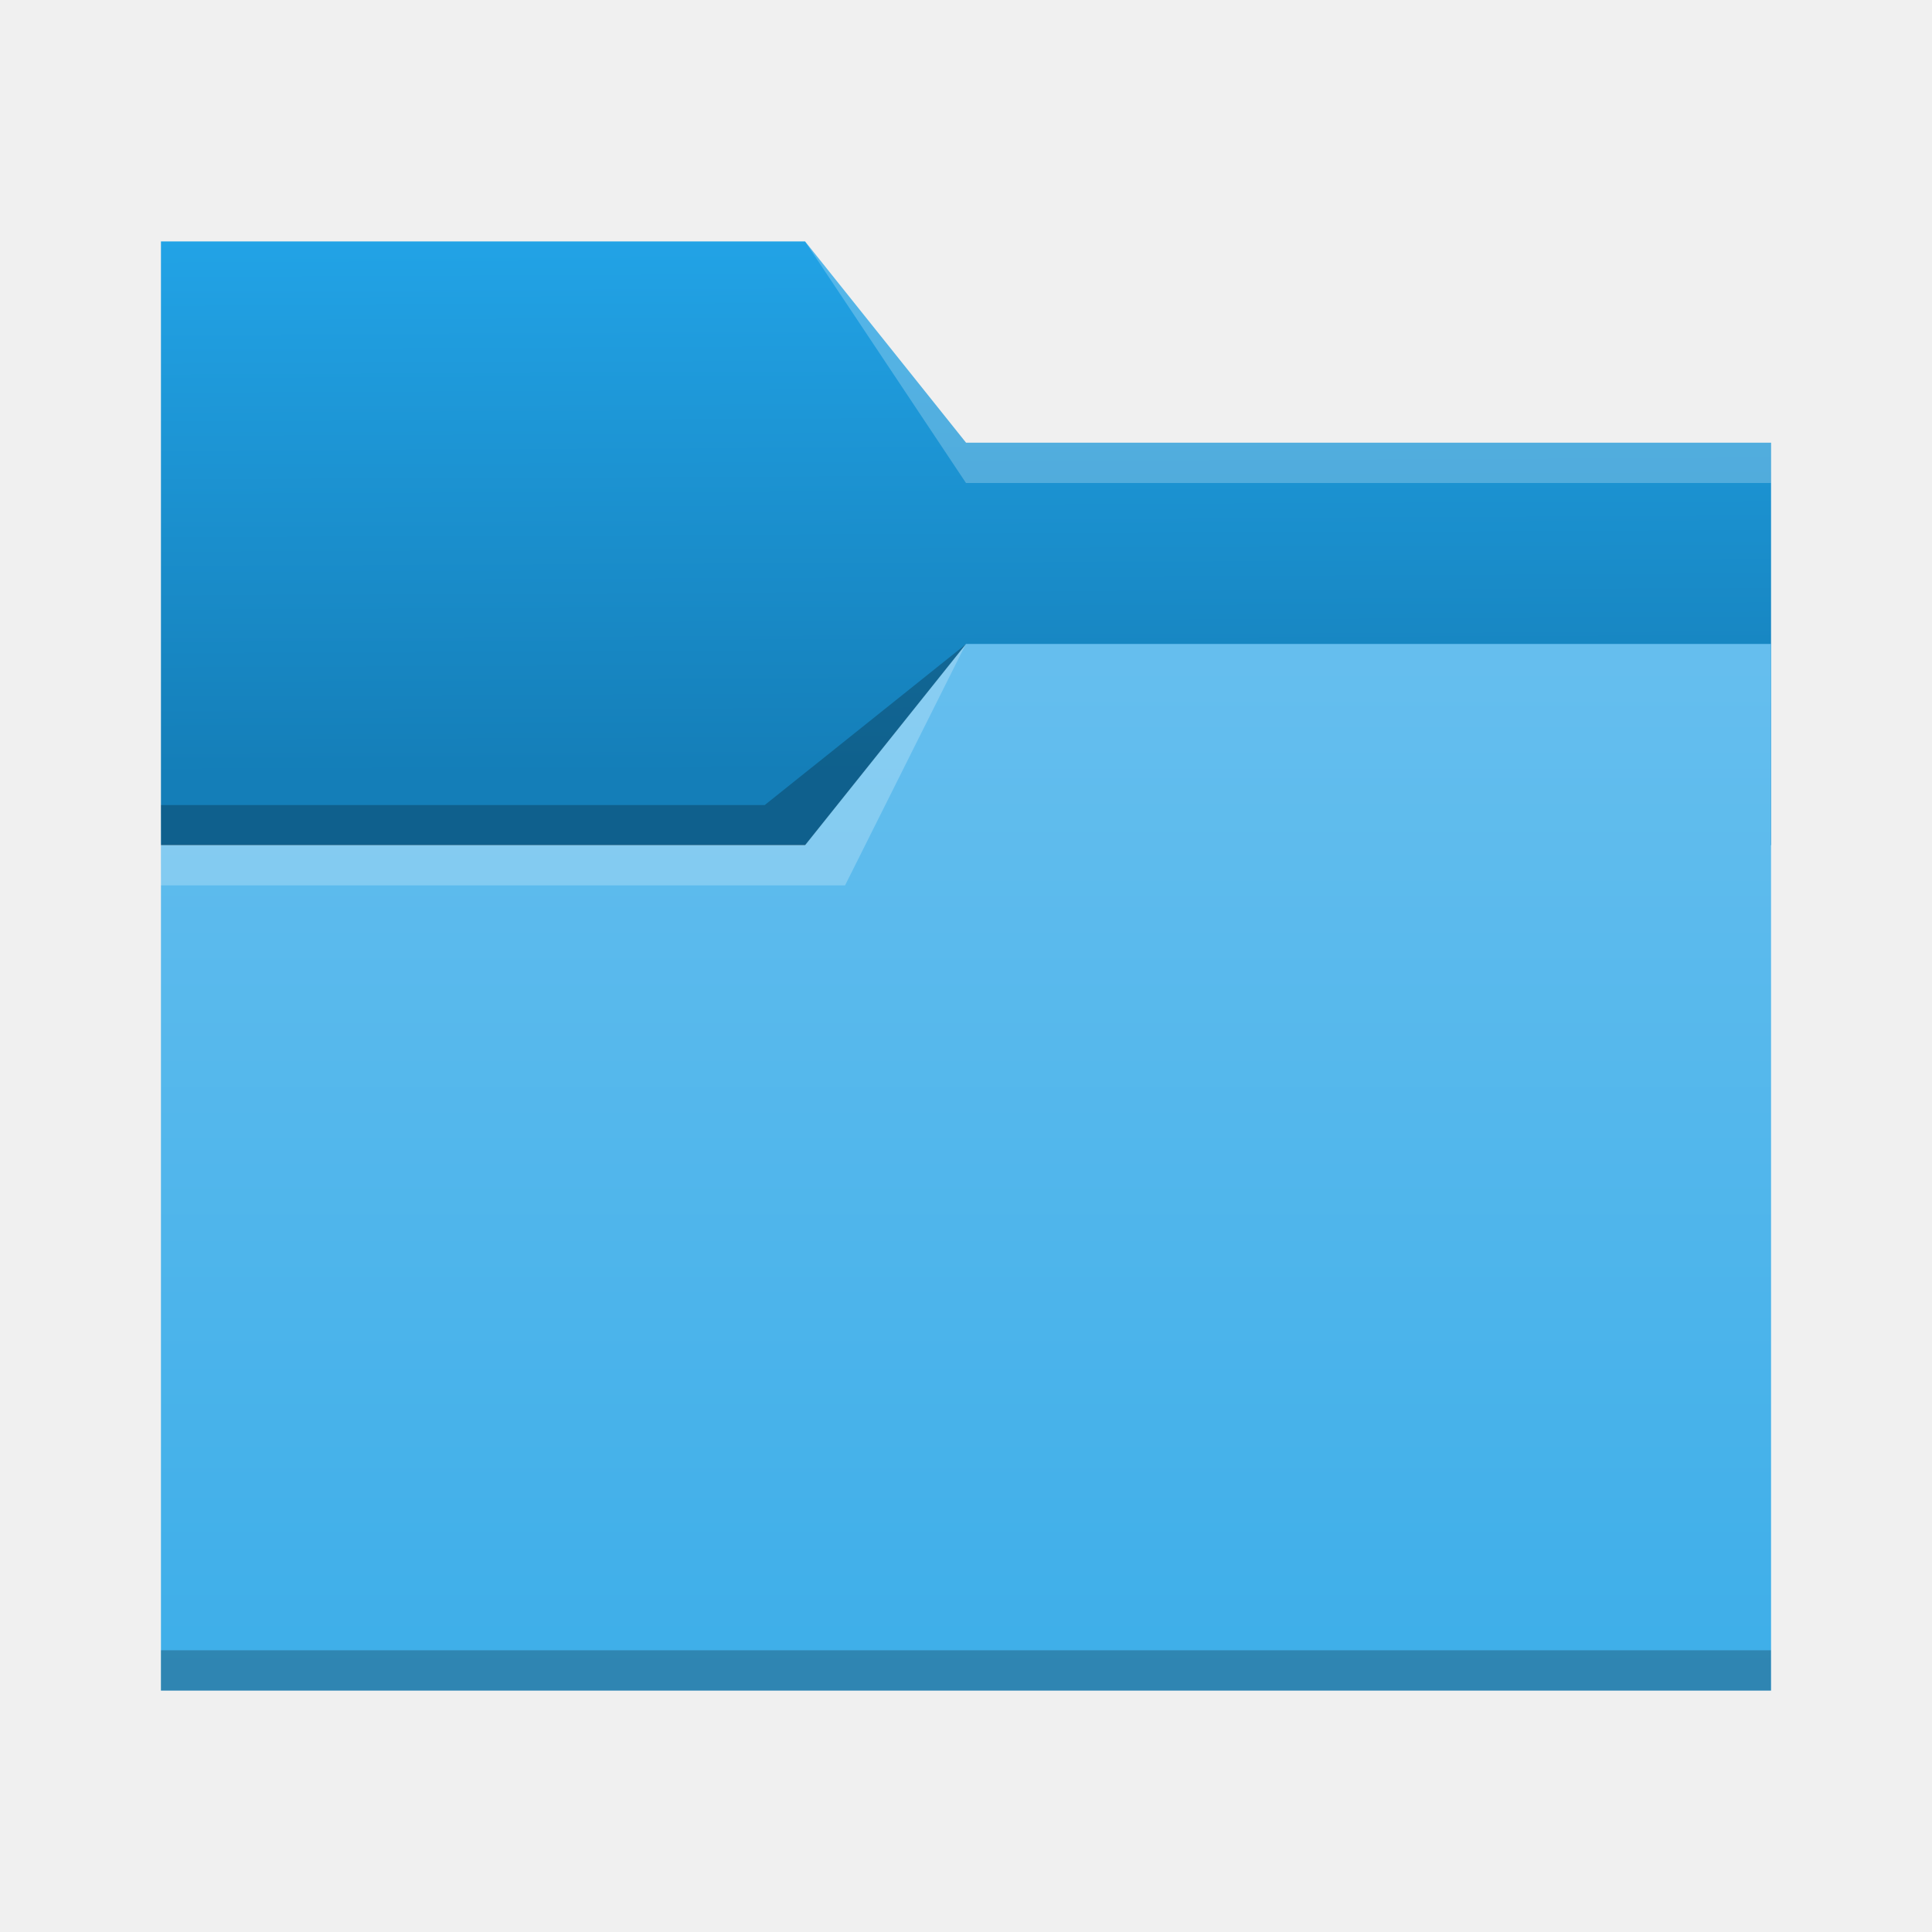
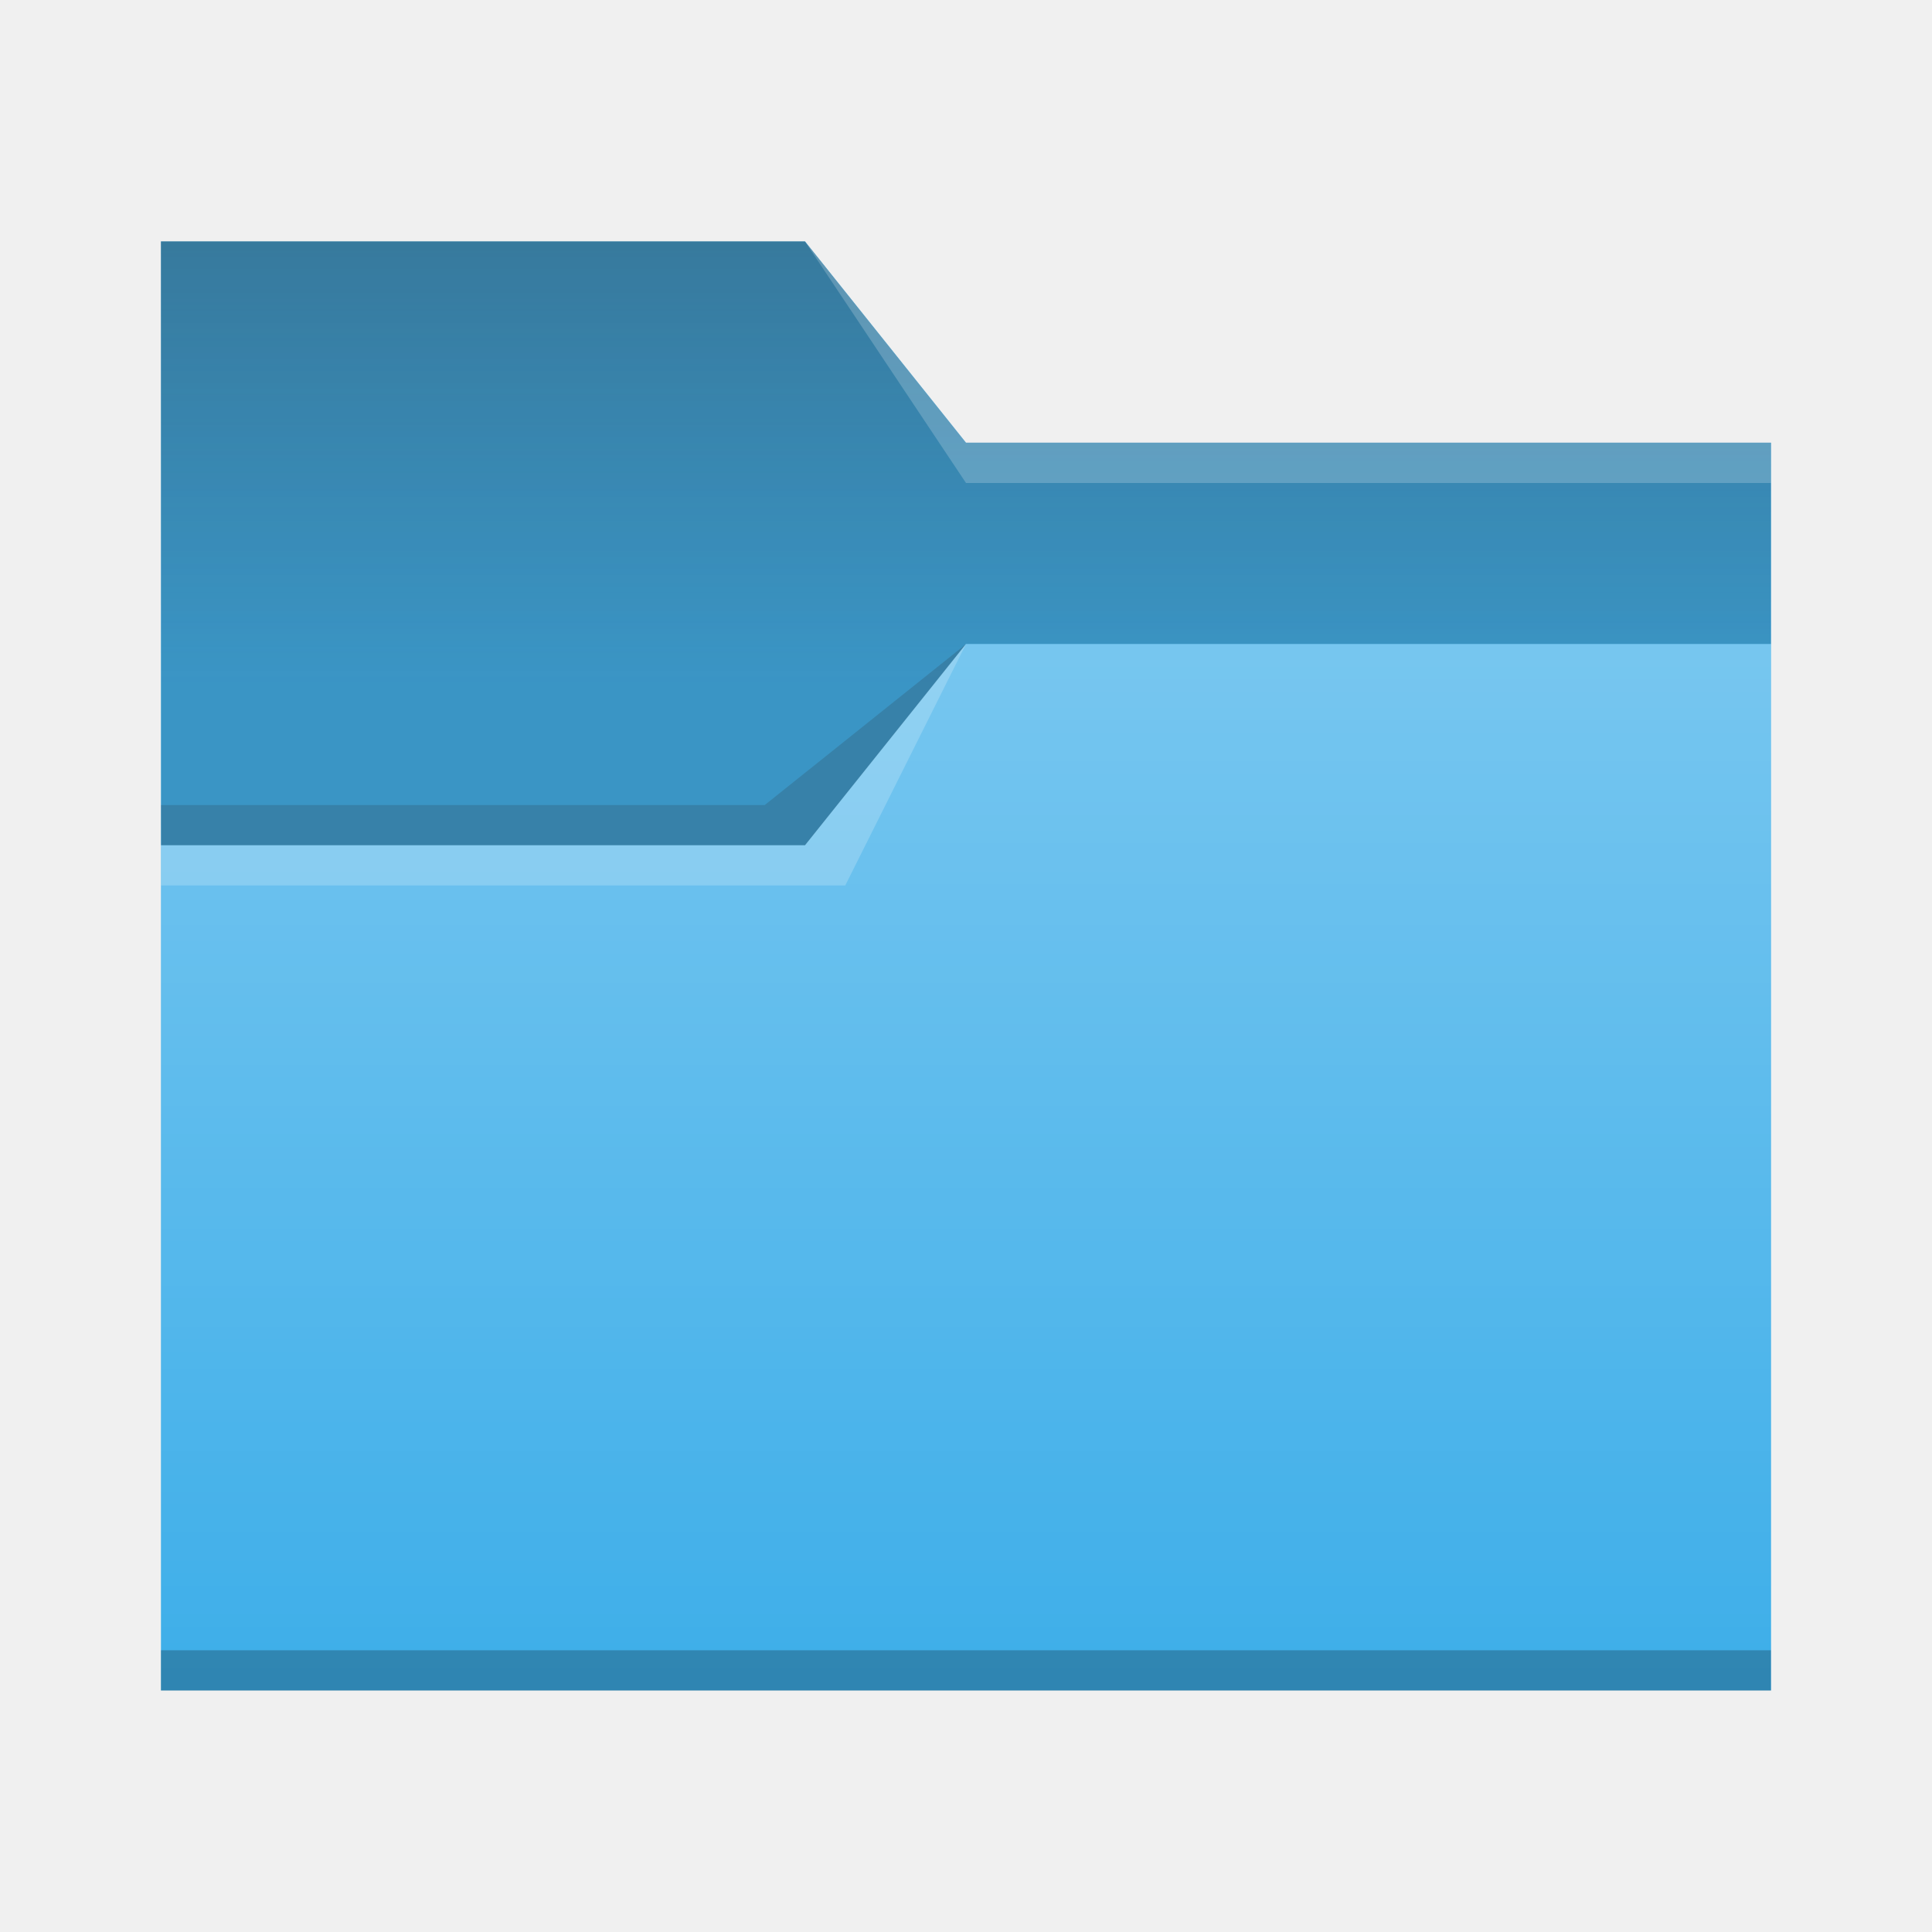
<svg xmlns="http://www.w3.org/2000/svg" xmlns:xlink="http://www.w3.org/1999/xlink" width="48" height="48" viewBox="0 0 12.7 12.7" version="1.1" id="svg5">
  <defs id="defs2">
-     <linearGradient id="linearGradient6505">
-       <stop style="stop-color:#147eb8;stop-opacity:1" offset="0" id="stop6501" />
-       <stop style="stop-color:#22a3e6;stop-opacity:1" offset="1" id="stop6503" />
-     </linearGradient>
-     <linearGradient id="linearGradient6033">
-       <stop style="stop-color:#3daee9;stop-opacity:1" offset="0" id="stop6029" />
-       <stop style="stop-color:#6cc1ef;stop-opacity:1" offset="1" id="stop6031" />
-     </linearGradient>
-     <linearGradient xlink:href="#linearGradient6033" id="linearGradient6035" x1="8.467" y1="10.054" x2="8.467" y2="2.117" gradientUnits="userSpaceOnUse" gradientTransform="translate(0,1.058333)" />
-     <linearGradient xlink:href="#linearGradient6505" id="linearGradient6507" x1="3.296" y1="5.091" x2="3.28" y2="1.572" gradientUnits="userSpaceOnUse" />
+     <style type="text/css" id="current-color-scheme">
+       .ColorScheme-Text {
+         color:#31363b;
+       }
+       .ColorScheme-Highlight {
+         color:#3daee9;
+       }
+       </style>
  </defs>
-   <path id="rect846-3" style="fill:url(#linearGradient6507);fill-opacity:1;stroke-width:0.296" d="M 1.058,1.587 H 5.292 L 6.35,2.91 l 5.292,10e-8 V 5.556 H 1.058 Z" />
-   <path id="rect846" style="fill:url(#linearGradient6035);fill-opacity:1;stroke-width:0.48" d="M 1.058,5.556 H 5.292 L 6.35,4.233 H 11.642 V 11.113 H 1.058 Z" />
-   <path id="rect870" style="fill:#ffffff;fill-opacity:0.235;stroke-width:0.118" d="M 5.292,1.587 6.35,2.91 l 5.292,10e-8 V 3.175 H 6.35 Z" />
-   <path id="rect2728" style="fill:#ffffff;fill-opacity:0.235;stroke-width:0.265" d="m 1.058,5.556 4.233,-5e-7 1.058,-1.323 -0.794,1.587 -4.498,5e-7 z" />
-   <path id="rect3586" style="fill:#000000;fill-opacity:0.235;stroke-width:0.265" d="m 1.058,5.292 3.969,-4e-7 1.323,-1.058 -1.058,1.323 -4.233,5e-7 z" />
+   <linearGradient id="linearGradient1263">
+     <stop style="stop-color:currentColor;stop-opacity:1;" class="ColorScheme-Text" offset="0" id="stop1259" />
+     <stop style="stop-color:currentColor;stop-opacity:0;" class="ColorScheme-Text" offset="1" id="stop1261" />
+   </linearGradient>
+   <linearGradient id="linearGradient2143">
+     <stop style="stop-color:#ffffff;stop-opacity:1;" offset="0" id="stop2139" />
+     <stop style="stop-color:#ffffff;stop-opacity:0;" offset="1" id="stop2141" />
+   </linearGradient>
+   <linearGradient xlink:href="#linearGradient2143" id="linearGradient2145" x1="12.7" y1="3.175" x2="12.7" y2="10.054" gradientUnits="userSpaceOnUse" gradientTransform="translate(0,1.058333)" />
+   <linearGradient xlink:href="#linearGradient1263" id="linearGradient1265" x1="5.292" y1="-0.529" x2="5.292" y2="4.498" gradientUnits="userSpaceOnUse" />
+   <path id="rect846-3" style="fill:currentColor;fill-opacity:1;stroke-width:0.296" class="ColorScheme-Highlight" d="M 1.058,1.587 H 5.292 L 6.35,2.91 l 5.292,10e-8 0,8.202 H 1.058 Z" />
+   <path id="rect3366" style="opacity:0.5;fill:url(#linearGradient1265);fill-opacity:1;stroke-width:0.265" d="m 1.058,1.587 h 4.233 l 1.058,1.323 5.292,10e-8 10e-7,1.323 H 6.35 l -1.058,1.323 -4.233,1e-7 z" />
+   <path id="rect1847" style="opacity:0.3;fill:url(#linearGradient2145);fill-opacity:1;stroke-width:0.265" d="m 1.058,5.556 4.233,-6e-7 1.058,-1.323 H 11.642 V 12.171 H 1.058 Z" />
+   <path id="rect1287" style="fill:currentColor;fill-opacity:0.2;stroke-width:0.265" class="ColorScheme-Text" d="m 1.058,1.587 h 4.233 l 1.058,1.323 5.292,10e-8 V 4.233 H 6.35 l -1.058,1.323 h -4.233 z" />
  <rect style="fill:#000000;fill-opacity:0.235;stroke-width:0.148" id="rect5839" width="10.583" height="0.265" x="1.058" y="10.848" />
+   <path id="rect3586" style="fill:currentColor;fill-opacity:0.2;stroke-width:0.265" class="ColorScheme-Text" d="m 1.058,5.292 3.969,-4e-7 1.323,-1.058 -1.058,1.323 -4.233,5e-7 z" />
+   <path id="rect870" style="fill:#ffffff;fill-opacity:0.2;stroke-width:0.447" d="m 20,6 4,6 H 44 V 11 H 24 Z m 4,10 -4,5 H 4 v 1 h 17 z" transform="scale(0.2645833)" />
</svg>
